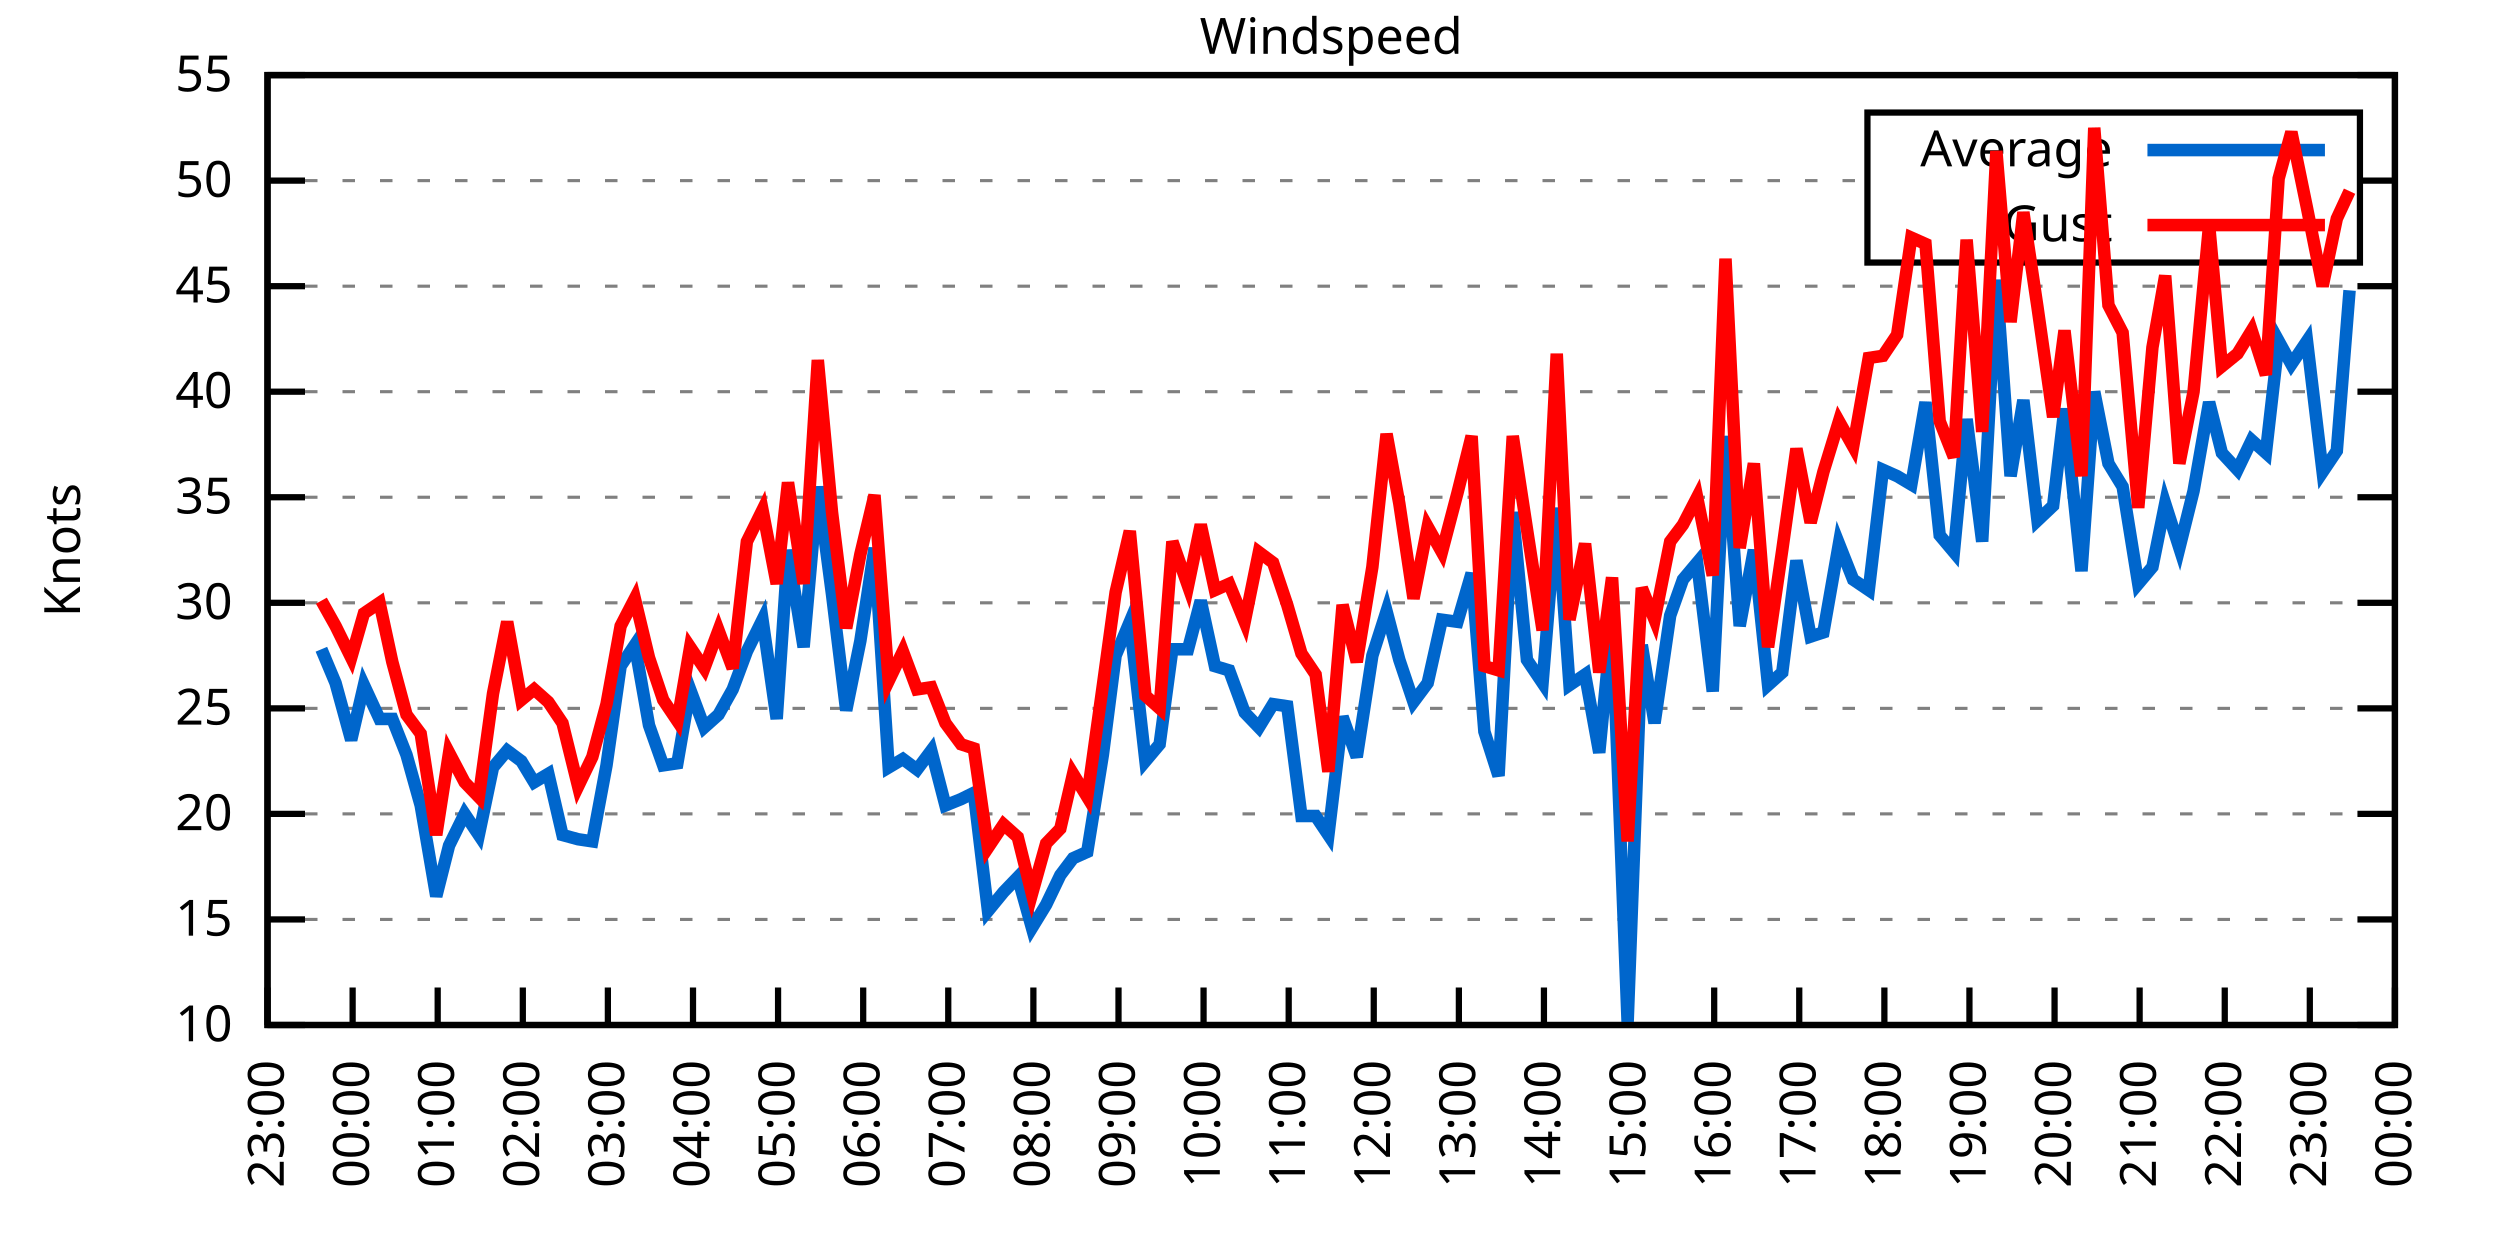
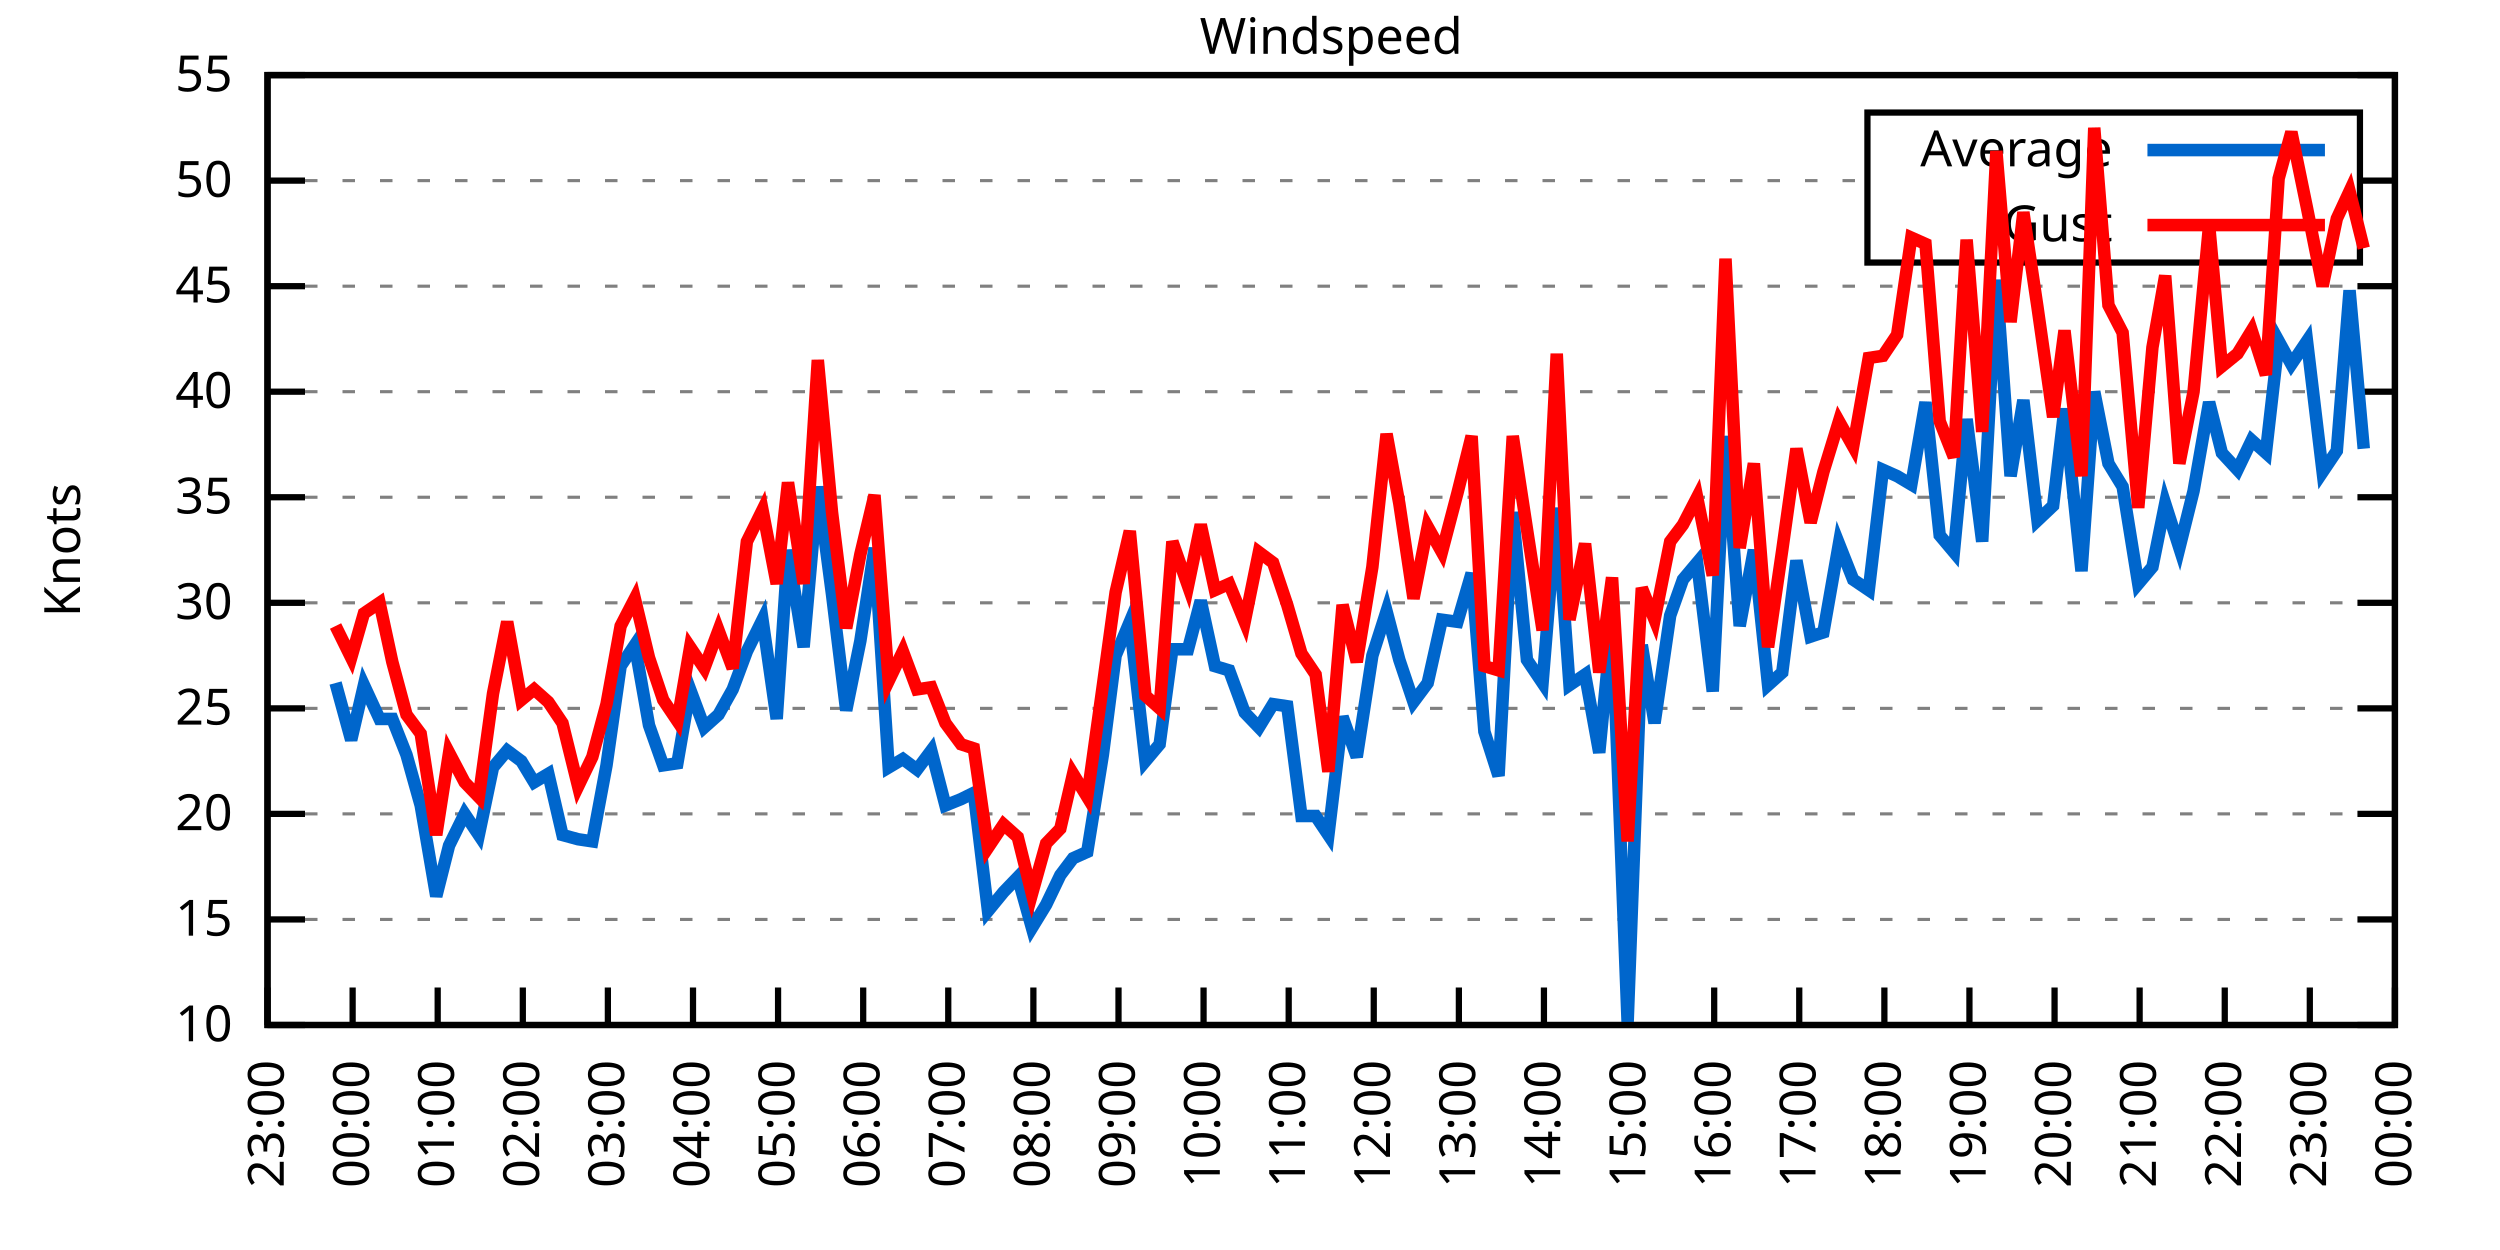
<svg xmlns="http://www.w3.org/2000/svg" xmlns:xlink="http://www.w3.org/1999/xlink" width="400" height="200" viewBox="0 0 400 200">
  <g id="gnuplot_canvas">
    <rect x="0" y="0" width="400" height="200" fill="none" />
    <defs>
      <circle id="gpDot" r="0.5" stroke-width="0.5" stroke="currentColor" />
      <path id="gpPt0" stroke-width="0.333" stroke="currentColor" d="M-1,0 h2 M0,-1 v2" />
      <path id="gpPt1" stroke-width="0.333" stroke="currentColor" d="M-1,-1 L1,1 M1,-1 L-1,1" />
      <path id="gpPt2" stroke-width="0.333" stroke="currentColor" d="M-1,0 L1,0 M0,-1 L0,1 M-1,-1 L1,1 M-1,1 L1,-1" />
      <rect id="gpPt3" stroke-width="0.333" stroke="currentColor" x="-1" y="-1" width="2" height="2" />
      <rect id="gpPt4" stroke-width="0.333" stroke="currentColor" fill="currentColor" x="-1" y="-1" width="2" height="2" />
      <circle id="gpPt5" stroke-width="0.333" stroke="currentColor" cx="0" cy="0" r="1" />
      <use xlink:href="#gpPt5" id="gpPt6" fill="currentColor" stroke="none" />
      <path id="gpPt7" stroke-width="0.333" stroke="currentColor" d="M0,-1.33 L-1.33,0.67 L1.33,0.67 z" />
      <use xlink:href="#gpPt7" id="gpPt8" fill="currentColor" stroke="none" />
      <use xlink:href="#gpPt7" id="gpPt9" stroke="currentColor" transform="rotate(180)" />
      <use xlink:href="#gpPt9" id="gpPt10" fill="currentColor" stroke="none" />
      <use xlink:href="#gpPt3" id="gpPt11" stroke="currentColor" transform="rotate(45)" />
      <use xlink:href="#gpPt11" id="gpPt12" fill="currentColor" stroke="none" />
      <path id="gpPt13" stroke-width="0.333" stroke="currentColor" d="M0,1.330 L1.265,0.411 L0.782,-1.067 L-0.782,-1.076 L-1.265,0.411 z" />
      <use xlink:href="#gpPt13" id="gpPt14" fill="currentColor" stroke="none" />
      <filter id="textbox" filterUnits="objectBoundingBox" x="0" y="0" height="1" width="1">
        <feFlood flood-color="white" flood-opacity="1" result="bgnd" />
        <feComposite in="SourceGraphic" in2="bgnd" operator="atop" />
      </filter>
      <filter id="greybox" filterUnits="objectBoundingBox" x="0" y="0" height="1" width="1">
        <feFlood flood-color="lightgrey" flood-opacity="1" result="grey" />
        <feComposite in="SourceGraphic" in2="grey" operator="atop" />
      </filter>
    </defs>
    <g fill="none" color="white" stroke="currentColor" stroke-width="1.00" stroke-linecap="butt" stroke-linejoin="miter">
</g>
    <g fill="none" color="black" stroke="currentColor" stroke-width="1.00" stroke-linecap="butt" stroke-linejoin="miter">
      <g stroke="none" shape-rendering="crispEdges">
        <polygon fill="rgb(255, 255, 255)" points="42.80,164.00 383.18,164.00 383.18,12.02 42.80,12.02 " />
      </g>
    </g>
    <g fill="none" color="black" stroke="currentColor" stroke-width="1.00" stroke-linecap="butt" stroke-linejoin="miter">
</g>
    <g fill="none" color="black" stroke="black" stroke-width="0.50" stroke-linecap="butt" stroke-linejoin="miter">
</g>
    <g fill="none" color="gray" stroke="currentColor" stroke-width="0.50" stroke-linecap="butt" stroke-linejoin="miter">
      <path stroke="gray" stroke-dasharray="2,4" class="gridline" d="M42.80,164.00 L383.19,164.00  " />
    </g>
    <g fill="none" color="gray" stroke="gray" stroke-width="1.00" stroke-linecap="butt" stroke-linejoin="miter">
</g>
    <g fill="none" color="black" stroke="currentColor" stroke-width="1.00" stroke-linecap="butt" stroke-linejoin="miter">
      <path stroke="black" d="M42.80,164.00 L48.80,164.00 M383.19,164.00 L377.19,164.00  " />
      <g transform="translate(37.20,166.60)" stroke="none" fill="black" font-family="Sans" font-size="8.00" text-anchor="end">
        <text>
          <tspan font-family="Sans"> 10</tspan>
        </text>
      </g>
    </g>
    <g fill="none" color="black" stroke="currentColor" stroke-width="1.00" stroke-linecap="butt" stroke-linejoin="miter">
</g>
    <g fill="none" color="black" stroke="black" stroke-width="0.50" stroke-linecap="butt" stroke-linejoin="miter">
</g>
    <g fill="none" color="gray" stroke="currentColor" stroke-width="0.50" stroke-linecap="butt" stroke-linejoin="miter">
      <path stroke="gray" stroke-dasharray="2,4" class="gridline" d="M42.80,147.11 L383.19,147.11  " />
    </g>
    <g fill="none" color="gray" stroke="gray" stroke-width="1.00" stroke-linecap="butt" stroke-linejoin="miter">
</g>
    <g fill="none" color="black" stroke="currentColor" stroke-width="1.00" stroke-linecap="butt" stroke-linejoin="miter">
      <path stroke="black" d="M42.80,147.11 L48.80,147.11 M383.19,147.11 L377.19,147.11  " />
      <g transform="translate(37.20,149.71)" stroke="none" fill="black" font-family="Sans" font-size="8.00" text-anchor="end">
        <text>
          <tspan font-family="Sans"> 15</tspan>
        </text>
      </g>
    </g>
    <g fill="none" color="black" stroke="currentColor" stroke-width="1.00" stroke-linecap="butt" stroke-linejoin="miter">
</g>
    <g fill="none" color="black" stroke="black" stroke-width="0.50" stroke-linecap="butt" stroke-linejoin="miter">
</g>
    <g fill="none" color="gray" stroke="currentColor" stroke-width="0.50" stroke-linecap="butt" stroke-linejoin="miter">
      <path stroke="gray" stroke-dasharray="2,4" class="gridline" d="M42.80,130.22 L383.19,130.22  " />
    </g>
    <g fill="none" color="gray" stroke="gray" stroke-width="1.00" stroke-linecap="butt" stroke-linejoin="miter">
</g>
    <g fill="none" color="black" stroke="currentColor" stroke-width="1.00" stroke-linecap="butt" stroke-linejoin="miter">
      <path stroke="black" d="M42.80,130.22 L48.80,130.22 M383.19,130.22 L377.19,130.22  " />
      <g transform="translate(37.20,132.82)" stroke="none" fill="black" font-family="Sans" font-size="8.00" text-anchor="end">
        <text>
          <tspan font-family="Sans"> 20</tspan>
        </text>
      </g>
    </g>
    <g fill="none" color="black" stroke="currentColor" stroke-width="1.00" stroke-linecap="butt" stroke-linejoin="miter">
</g>
    <g fill="none" color="black" stroke="black" stroke-width="0.50" stroke-linecap="butt" stroke-linejoin="miter">
</g>
    <g fill="none" color="gray" stroke="currentColor" stroke-width="0.50" stroke-linecap="butt" stroke-linejoin="miter">
      <path stroke="gray" stroke-dasharray="2,4" class="gridline" d="M42.80,113.34 L383.19,113.34  " />
    </g>
    <g fill="none" color="gray" stroke="gray" stroke-width="1.00" stroke-linecap="butt" stroke-linejoin="miter">
</g>
    <g fill="none" color="black" stroke="currentColor" stroke-width="1.00" stroke-linecap="butt" stroke-linejoin="miter">
      <path stroke="black" d="M42.80,113.34 L48.80,113.34 M383.19,113.34 L377.19,113.34  " />
      <g transform="translate(37.20,115.94)" stroke="none" fill="black" font-family="Sans" font-size="8.00" text-anchor="end">
        <text>
          <tspan font-family="Sans"> 25</tspan>
        </text>
      </g>
    </g>
    <g fill="none" color="black" stroke="currentColor" stroke-width="1.00" stroke-linecap="butt" stroke-linejoin="miter">
</g>
    <g fill="none" color="black" stroke="black" stroke-width="0.50" stroke-linecap="butt" stroke-linejoin="miter">
</g>
    <g fill="none" color="gray" stroke="currentColor" stroke-width="0.50" stroke-linecap="butt" stroke-linejoin="miter">
      <path stroke="gray" stroke-dasharray="2,4" class="gridline" d="M42.80,96.45 L383.19,96.45  " />
    </g>
    <g fill="none" color="gray" stroke="gray" stroke-width="1.00" stroke-linecap="butt" stroke-linejoin="miter">
</g>
    <g fill="none" color="black" stroke="currentColor" stroke-width="1.00" stroke-linecap="butt" stroke-linejoin="miter">
      <path stroke="black" d="M42.80,96.45 L48.80,96.45 M383.19,96.45 L377.19,96.45  " />
      <g transform="translate(37.20,99.05)" stroke="none" fill="black" font-family="Sans" font-size="8.00" text-anchor="end">
        <text>
          <tspan font-family="Sans"> 30</tspan>
        </text>
      </g>
    </g>
    <g fill="none" color="black" stroke="currentColor" stroke-width="1.00" stroke-linecap="butt" stroke-linejoin="miter">
</g>
    <g fill="none" color="black" stroke="black" stroke-width="0.50" stroke-linecap="butt" stroke-linejoin="miter">
</g>
    <g fill="none" color="gray" stroke="currentColor" stroke-width="0.50" stroke-linecap="butt" stroke-linejoin="miter">
      <path stroke="gray" stroke-dasharray="2,4" class="gridline" d="M42.80,79.56 L383.19,79.56  " />
    </g>
    <g fill="none" color="gray" stroke="gray" stroke-width="1.00" stroke-linecap="butt" stroke-linejoin="miter">
</g>
    <g fill="none" color="black" stroke="currentColor" stroke-width="1.00" stroke-linecap="butt" stroke-linejoin="miter">
      <path stroke="black" d="M42.80,79.56 L48.80,79.56 M383.19,79.56 L377.19,79.56  " />
      <g transform="translate(37.20,82.16)" stroke="none" fill="black" font-family="Sans" font-size="8.00" text-anchor="end">
        <text>
          <tspan font-family="Sans"> 35</tspan>
        </text>
      </g>
    </g>
    <g fill="none" color="black" stroke="currentColor" stroke-width="1.00" stroke-linecap="butt" stroke-linejoin="miter">
</g>
    <g fill="none" color="black" stroke="black" stroke-width="0.50" stroke-linecap="butt" stroke-linejoin="miter">
</g>
    <g fill="none" color="gray" stroke="currentColor" stroke-width="0.50" stroke-linecap="butt" stroke-linejoin="miter">
      <path stroke="gray" stroke-dasharray="2,4" class="gridline" d="M42.80,62.67 L383.19,62.67  " />
    </g>
    <g fill="none" color="gray" stroke="gray" stroke-width="1.00" stroke-linecap="butt" stroke-linejoin="miter">
</g>
    <g fill="none" color="black" stroke="currentColor" stroke-width="1.00" stroke-linecap="butt" stroke-linejoin="miter">
      <path stroke="black" d="M42.80,62.67 L48.80,62.67 M383.19,62.67 L377.19,62.67  " />
      <g transform="translate(37.20,65.27)" stroke="none" fill="black" font-family="Sans" font-size="8.00" text-anchor="end">
        <text>
          <tspan font-family="Sans"> 40</tspan>
        </text>
      </g>
    </g>
    <g fill="none" color="black" stroke="currentColor" stroke-width="1.00" stroke-linecap="butt" stroke-linejoin="miter">
</g>
    <g fill="none" color="black" stroke="black" stroke-width="0.50" stroke-linecap="butt" stroke-linejoin="miter">
</g>
    <g fill="none" color="gray" stroke="currentColor" stroke-width="0.50" stroke-linecap="butt" stroke-linejoin="miter">
      <path stroke="gray" stroke-dasharray="2,4" class="gridline" d="M42.80,45.79 L383.19,45.79  " />
    </g>
    <g fill="none" color="gray" stroke="gray" stroke-width="1.00" stroke-linecap="butt" stroke-linejoin="miter">
</g>
    <g fill="none" color="black" stroke="currentColor" stroke-width="1.00" stroke-linecap="butt" stroke-linejoin="miter">
      <path stroke="black" d="M42.80,45.79 L48.80,45.79 M383.19,45.79 L377.19,45.79  " />
      <g transform="translate(37.20,48.39)" stroke="none" fill="black" font-family="Sans" font-size="8.00" text-anchor="end">
        <text>
          <tspan font-family="Sans"> 45</tspan>
        </text>
      </g>
    </g>
    <g fill="none" color="black" stroke="currentColor" stroke-width="1.00" stroke-linecap="butt" stroke-linejoin="miter">
</g>
    <g fill="none" color="black" stroke="black" stroke-width="0.50" stroke-linecap="butt" stroke-linejoin="miter">
</g>
    <g fill="none" color="gray" stroke="currentColor" stroke-width="0.50" stroke-linecap="butt" stroke-linejoin="miter">
      <path stroke="gray" stroke-dasharray="2,4" class="gridline" d="M42.80,28.90 L298.79,28.90 M377.59,28.90 L383.19,28.90  " />
    </g>
    <g fill="none" color="gray" stroke="gray" stroke-width="1.00" stroke-linecap="butt" stroke-linejoin="miter">
</g>
    <g fill="none" color="black" stroke="currentColor" stroke-width="1.00" stroke-linecap="butt" stroke-linejoin="miter">
      <path stroke="black" d="M42.80,28.90 L48.80,28.90 M383.19,28.90 L377.19,28.90  " />
      <g transform="translate(37.20,31.50)" stroke="none" fill="black" font-family="Sans" font-size="8.00" text-anchor="end">
        <text>
          <tspan font-family="Sans"> 50</tspan>
        </text>
      </g>
    </g>
    <g fill="none" color="black" stroke="currentColor" stroke-width="1.00" stroke-linecap="butt" stroke-linejoin="miter">
</g>
    <g fill="none" color="black" stroke="black" stroke-width="0.50" stroke-linecap="butt" stroke-linejoin="miter">
</g>
    <g fill="none" color="gray" stroke="currentColor" stroke-width="0.50" stroke-linecap="butt" stroke-linejoin="miter">
      <path stroke="gray" stroke-dasharray="2,4" class="gridline" d="M42.80,12.01 L383.19,12.01  " />
    </g>
    <g fill="none" color="gray" stroke="gray" stroke-width="1.00" stroke-linecap="butt" stroke-linejoin="miter">
</g>
    <g fill="none" color="black" stroke="currentColor" stroke-width="1.00" stroke-linecap="butt" stroke-linejoin="miter">
      <path stroke="black" d="M42.80,12.01 L48.80,12.01 M383.19,12.01 L377.19,12.01  " />
      <g transform="translate(37.20,14.61)" stroke="none" fill="black" font-family="Sans" font-size="8.00" text-anchor="end">
        <text>
          <tspan font-family="Sans"> 55</tspan>
        </text>
      </g>
    </g>
    <g fill="none" color="black" stroke="currentColor" stroke-width="1.00" stroke-linecap="butt" stroke-linejoin="miter">
      <path stroke="black" d="M42.80,164.00 L42.80,158.00  " />
      <g transform="translate(45.40,169.60) rotate(270.00)" stroke="none" fill="black" font-family="Sans" font-size="8.00" text-anchor="end">
        <text>
          <tspan font-family="Sans">23:00</tspan>
        </text>
      </g>
    </g>
    <g fill="none" color="black" stroke="currentColor" stroke-width="1.00" stroke-linecap="butt" stroke-linejoin="miter">
      <path stroke="black" d="M56.42,164.00 L56.42,158.00  " />
      <g transform="translate(59.02,169.60) rotate(270.00)" stroke="none" fill="black" font-family="Sans" font-size="8.00" text-anchor="end">
        <text>
          <tspan font-family="Sans">00:00</tspan>
        </text>
      </g>
    </g>
    <g fill="none" color="black" stroke="currentColor" stroke-width="1.00" stroke-linecap="butt" stroke-linejoin="miter">
      <path stroke="black" d="M70.03,164.00 L70.03,158.00  " />
      <g transform="translate(72.63,169.60) rotate(270.00)" stroke="none" fill="black" font-family="Sans" font-size="8.00" text-anchor="end">
        <text>
          <tspan font-family="Sans">01:00</tspan>
        </text>
      </g>
    </g>
    <g fill="none" color="black" stroke="currentColor" stroke-width="1.00" stroke-linecap="butt" stroke-linejoin="miter">
      <path stroke="black" d="M83.65,164.00 L83.65,158.00  " />
      <g transform="translate(86.25,169.60) rotate(270.00)" stroke="none" fill="black" font-family="Sans" font-size="8.00" text-anchor="end">
        <text>
          <tspan font-family="Sans">02:00</tspan>
        </text>
      </g>
    </g>
    <g fill="none" color="black" stroke="currentColor" stroke-width="1.00" stroke-linecap="butt" stroke-linejoin="miter">
      <path stroke="black" d="M97.26,164.00 L97.26,158.00  " />
      <g transform="translate(99.86,169.60) rotate(270.00)" stroke="none" fill="black" font-family="Sans" font-size="8.00" text-anchor="end">
        <text>
          <tspan font-family="Sans">03:00</tspan>
        </text>
      </g>
    </g>
    <g fill="none" color="black" stroke="currentColor" stroke-width="1.00" stroke-linecap="butt" stroke-linejoin="miter">
      <path stroke="black" d="M110.88,164.00 L110.88,158.00  " />
      <g transform="translate(113.48,169.60) rotate(270.00)" stroke="none" fill="black" font-family="Sans" font-size="8.00" text-anchor="end">
        <text>
          <tspan font-family="Sans">04:00</tspan>
        </text>
      </g>
    </g>
    <g fill="none" color="black" stroke="currentColor" stroke-width="1.00" stroke-linecap="butt" stroke-linejoin="miter">
      <path stroke="black" d="M124.49,164.00 L124.49,158.00  " />
      <g transform="translate(127.09,169.60) rotate(270.00)" stroke="none" fill="black" font-family="Sans" font-size="8.00" text-anchor="end">
        <text>
          <tspan font-family="Sans">05:00</tspan>
        </text>
      </g>
    </g>
    <g fill="none" color="black" stroke="currentColor" stroke-width="1.00" stroke-linecap="butt" stroke-linejoin="miter">
      <path stroke="black" d="M138.11,164.00 L138.11,158.00  " />
      <g transform="translate(140.71,169.60) rotate(270.00)" stroke="none" fill="black" font-family="Sans" font-size="8.00" text-anchor="end">
        <text>
          <tspan font-family="Sans">06:00</tspan>
        </text>
      </g>
    </g>
    <g fill="none" color="black" stroke="currentColor" stroke-width="1.00" stroke-linecap="butt" stroke-linejoin="miter">
      <path stroke="black" d="M151.72,164.00 L151.72,158.00  " />
      <g transform="translate(154.32,169.60) rotate(270.00)" stroke="none" fill="black" font-family="Sans" font-size="8.00" text-anchor="end">
        <text>
          <tspan font-family="Sans">07:00</tspan>
        </text>
      </g>
    </g>
    <g fill="none" color="black" stroke="currentColor" stroke-width="1.00" stroke-linecap="butt" stroke-linejoin="miter">
      <path stroke="black" d="M165.34,164.00 L165.34,158.00  " />
      <g transform="translate(167.94,169.60) rotate(270.00)" stroke="none" fill="black" font-family="Sans" font-size="8.00" text-anchor="end">
        <text>
          <tspan font-family="Sans">08:00</tspan>
        </text>
      </g>
    </g>
    <g fill="none" color="black" stroke="currentColor" stroke-width="1.00" stroke-linecap="butt" stroke-linejoin="miter">
      <path stroke="black" d="M178.96,164.00 L178.96,158.00  " />
      <g transform="translate(181.56,169.60) rotate(270.00)" stroke="none" fill="black" font-family="Sans" font-size="8.00" text-anchor="end">
        <text>
          <tspan font-family="Sans">09:00</tspan>
        </text>
      </g>
    </g>
    <g fill="none" color="black" stroke="currentColor" stroke-width="1.00" stroke-linecap="butt" stroke-linejoin="miter">
      <path stroke="black" d="M192.57,164.00 L192.57,158.00  " />
      <g transform="translate(195.17,169.60) rotate(270.00)" stroke="none" fill="black" font-family="Sans" font-size="8.00" text-anchor="end">
        <text>
          <tspan font-family="Sans">10:00</tspan>
        </text>
      </g>
    </g>
    <g fill="none" color="black" stroke="currentColor" stroke-width="1.00" stroke-linecap="butt" stroke-linejoin="miter">
      <path stroke="black" d="M206.19,164.00 L206.19,158.00  " />
      <g transform="translate(208.79,169.60) rotate(270.00)" stroke="none" fill="black" font-family="Sans" font-size="8.00" text-anchor="end">
        <text>
          <tspan font-family="Sans">11:00</tspan>
        </text>
      </g>
    </g>
    <g fill="none" color="black" stroke="currentColor" stroke-width="1.00" stroke-linecap="butt" stroke-linejoin="miter">
      <path stroke="black" d="M219.80,164.00 L219.80,158.00  " />
      <g transform="translate(222.40,169.60) rotate(270.00)" stroke="none" fill="black" font-family="Sans" font-size="8.00" text-anchor="end">
        <text>
          <tspan font-family="Sans">12:00</tspan>
        </text>
      </g>
    </g>
    <g fill="none" color="black" stroke="currentColor" stroke-width="1.00" stroke-linecap="butt" stroke-linejoin="miter">
      <path stroke="black" d="M233.42,164.00 L233.42,158.00  " />
      <g transform="translate(236.02,169.60) rotate(270.00)" stroke="none" fill="black" font-family="Sans" font-size="8.00" text-anchor="end">
        <text>
          <tspan font-family="Sans">13:00</tspan>
        </text>
      </g>
    </g>
    <g fill="none" color="black" stroke="currentColor" stroke-width="1.00" stroke-linecap="butt" stroke-linejoin="miter">
      <path stroke="black" d="M247.03,164.00 L247.03,158.00  " />
      <g transform="translate(249.63,169.60) rotate(270.00)" stroke="none" fill="black" font-family="Sans" font-size="8.00" text-anchor="end">
        <text>
          <tspan font-family="Sans">14:00</tspan>
        </text>
      </g>
    </g>
    <g fill="none" color="black" stroke="currentColor" stroke-width="1.00" stroke-linecap="butt" stroke-linejoin="miter">
      <path stroke="black" d="M260.65,164.00 L260.65,158.00  " />
      <g transform="translate(263.25,169.60) rotate(270.00)" stroke="none" fill="black" font-family="Sans" font-size="8.00" text-anchor="end">
        <text>
          <tspan font-family="Sans">15:00</tspan>
        </text>
      </g>
    </g>
    <g fill="none" color="black" stroke="currentColor" stroke-width="1.00" stroke-linecap="butt" stroke-linejoin="miter">
      <path stroke="black" d="M274.27,164.00 L274.27,158.00  " />
      <g transform="translate(276.87,169.60) rotate(270.00)" stroke="none" fill="black" font-family="Sans" font-size="8.00" text-anchor="end">
        <text>
          <tspan font-family="Sans">16:00</tspan>
        </text>
      </g>
    </g>
    <g fill="none" color="black" stroke="currentColor" stroke-width="1.00" stroke-linecap="butt" stroke-linejoin="miter">
      <path stroke="black" d="M287.88,164.00 L287.88,158.00  " />
      <g transform="translate(290.48,169.60) rotate(270.00)" stroke="none" fill="black" font-family="Sans" font-size="8.00" text-anchor="end">
        <text>
          <tspan font-family="Sans">17:00</tspan>
        </text>
      </g>
    </g>
    <g fill="none" color="black" stroke="currentColor" stroke-width="1.00" stroke-linecap="butt" stroke-linejoin="miter">
      <path stroke="black" d="M301.50,164.00 L301.50,158.00  " />
      <g transform="translate(304.10,169.60) rotate(270.00)" stroke="none" fill="black" font-family="Sans" font-size="8.00" text-anchor="end">
        <text>
          <tspan font-family="Sans">18:00</tspan>
        </text>
      </g>
    </g>
    <g fill="none" color="black" stroke="currentColor" stroke-width="1.00" stroke-linecap="butt" stroke-linejoin="miter">
      <path stroke="black" d="M315.11,164.00 L315.11,158.00  " />
      <g transform="translate(317.71,169.60) rotate(270.00)" stroke="none" fill="black" font-family="Sans" font-size="8.00" text-anchor="end">
        <text>
          <tspan font-family="Sans">19:00</tspan>
        </text>
      </g>
    </g>
    <g fill="none" color="black" stroke="currentColor" stroke-width="1.00" stroke-linecap="butt" stroke-linejoin="miter">
      <path stroke="black" d="M328.73,164.00 L328.73,158.00  " />
      <g transform="translate(331.33,169.60) rotate(270.00)" stroke="none" fill="black" font-family="Sans" font-size="8.00" text-anchor="end">
        <text>
          <tspan font-family="Sans">20:00</tspan>
        </text>
      </g>
    </g>
    <g fill="none" color="black" stroke="currentColor" stroke-width="1.00" stroke-linecap="butt" stroke-linejoin="miter">
      <path stroke="black" d="M342.34,164.00 L342.34,158.00  " />
      <g transform="translate(344.94,169.60) rotate(270.00)" stroke="none" fill="black" font-family="Sans" font-size="8.00" text-anchor="end">
        <text>
          <tspan font-family="Sans">21:00</tspan>
        </text>
      </g>
    </g>
    <g fill="none" color="black" stroke="currentColor" stroke-width="1.00" stroke-linecap="butt" stroke-linejoin="miter">
      <path stroke="black" d="M355.96,164.00 L355.96,158.00  " />
      <g transform="translate(358.56,169.60) rotate(270.00)" stroke="none" fill="black" font-family="Sans" font-size="8.00" text-anchor="end">
        <text>
          <tspan font-family="Sans">22:00</tspan>
        </text>
      </g>
    </g>
    <g fill="none" color="black" stroke="currentColor" stroke-width="1.00" stroke-linecap="butt" stroke-linejoin="miter">
      <path stroke="black" d="M369.57,164.00 L369.57,158.00  " />
      <g transform="translate(372.17,169.60) rotate(270.00)" stroke="none" fill="black" font-family="Sans" font-size="8.00" text-anchor="end">
        <text>
          <tspan font-family="Sans">23:00</tspan>
        </text>
      </g>
    </g>
    <g fill="none" color="black" stroke="currentColor" stroke-width="1.00" stroke-linecap="butt" stroke-linejoin="miter">
      <path stroke="black" d="M383.19,164.00 L383.19,158.00  " />
      <g transform="translate(385.79,169.60) rotate(270.00)" stroke="none" fill="black" font-family="Sans" font-size="8.00" text-anchor="end">
        <text>
          <tspan font-family="Sans">00:00</tspan>
        </text>
      </g>
    </g>
    <g fill="none" color="black" stroke="currentColor" stroke-width="1.00" stroke-linecap="butt" stroke-linejoin="miter">
</g>
    <g fill="none" color="black" stroke="currentColor" stroke-width="1.00" stroke-linecap="butt" stroke-linejoin="miter">
      <path stroke="black" d="M42.80,12.01 L42.80,164.00 L383.19,164.00 L383.19,12.01 L42.80,12.01 Z  " />
    </g>
    <g fill="none" color="black" stroke="currentColor" stroke-width="1.00" stroke-linecap="butt" stroke-linejoin="miter">
</g>
    <g fill="none" color="black" stroke="currentColor" stroke-width="1.00" stroke-linecap="butt" stroke-linejoin="miter">
      <path stroke="black" d="M298.79,42.01 L298.79,18.01 L377.59,18.01 L377.59,42.01 L298.79,42.01 Z  " />
    </g>
    <g id="Windspeed_plot_1">
      <g fill="none" color="white" stroke="black" stroke-width="2.00" stroke-linecap="butt" stroke-linejoin="miter">
</g>
      <g fill="none" color="black" stroke="currentColor" stroke-width="2.00" stroke-linecap="butt" stroke-linejoin="miter">
        <g transform="translate(337.99,26.61)" stroke="none" fill="black" font-family="Sans" font-size="8.00" text-anchor="end">
          <text>
            <tspan font-family="Sans">Average</tspan>
          </text>
        </g>
      </g>
      <g fill="none" color="black" stroke="currentColor" stroke-width="2.00" stroke-linecap="butt" stroke-linejoin="miter">
-         <path stroke="rgb(  0, 102, 204)" d="M343.59,24.01 L371.99,24.01 M51.42,103.88 L53.69,109.28 L56.19,118.40 L58.23,109.62 L60.73,115.03 L62.77,115.03   L65.04,120.77 L67.31,128.87 L69.80,143.40 L71.85,135.29 L74.34,130.22 L76.61,133.60 L78.88,122.79 L81.15,120.09   L83.42,121.78 L85.46,125.16 L87.73,123.81 L90.00,133.60 L92.50,134.28 L94.77,134.62 L97.04,122.46 L99.30,106.58   L101.57,103.20 L103.84,116.04 L106.11,122.46 L108.38,122.12 L110.42,110.30 L112.69,116.38 L114.96,114.35 L117.23,110.30   L119.50,104.22 L122.00,99.15 L124.27,115.03 L126.08,88.00 L128.58,103.54 L130.85,77.87 L133.12,95.10 L135.39,113.67   L137.66,102.53 L139.92,87.67 L142.19,122.79 L144.46,121.44 L146.73,123.13 L149.00,120.09 L151.27,128.87 L153.77,127.86   L155.81,126.85 L158.08,145.76 L160.57,142.72 L162.84,140.36 L165.11,148.46 L167.38,144.75 L169.65,140.02 L171.69,137.32   L173.96,136.30 L176.46,120.77 L178.50,104.89 L180.77,99.49 L183.27,121.78 L185.54,119.08 L187.58,103.88 L190.08,103.88   L192.12,96.11 L194.39,106.58 L196.66,107.26 L199.15,114.01 L201.42,116.38 L203.69,112.66 L205.96,113.00 L208.23,130.56   L210.50,130.56 L212.54,133.60 L214.81,114.69 L217.08,121.11 L219.58,104.89 L221.85,97.80 L223.89,105.57 L226.16,112.32   L228.43,109.28 L230.70,99.15 L233.19,99.49 L235.46,91.72 L237.50,117.05 L239.77,124.14 L242.04,81.93 L244.31,105.57   L246.81,109.28 L249.08,81.25 L251.12,109.62 L253.61,107.93 L255.88,120.43 L257.93,99.15 L260.42,163.66 L262.69,103.20   L264.73,115.70 L267.23,98.48 L269.27,92.73 L271.54,90.03 L274.04,110.63 L276.08,69.77 L278.35,100.16 L280.62,88.00   L282.89,109.62 L285.16,107.59 L287.43,89.69 L289.70,101.85 L291.74,101.18 L294.23,86.99 L296.50,92.73 L299.00,94.42   L301.27,75.17 L303.54,76.18 L305.81,77.53 L308.08,64.36 L310.35,85.64 L312.62,88.34 L314.66,67.06 L317.15,86.65   L319.42,44.77 L321.69,76.18 L323.74,64.02 L326.00,83.28 L328.50,80.91 L330.32,65.38 L333.04,91.38 L335.08,62.67   L337.35,74.16 L339.62,77.87 L342.12,93.41 L344.39,90.71 L346.43,80.57 L348.70,87.67 L350.97,78.55 L353.46,64.36   L355.50,72.47 L358.00,75.17 L360.27,70.44 L362.54,72.47 L364.58,54.57 L366.62,58.28 L369.12,54.57 L371.62,75.51   L373.89,72.13 L375.93,46.46  " />
+         <path stroke="rgb(  0, 102, 204)" d="M343.59,24.01 L371.99,24.01 M53.69,109.28 L56.19,118.40 L58.23,109.62 L60.73,115.03 L62.77,115.03 L65.04,120.77   L67.31,128.87 L69.80,143.40 L71.85,135.29 L74.34,130.22 L76.61,133.60 L78.88,122.79 L81.15,120.09 L83.42,121.78   L85.46,125.16 L87.73,123.81 L90.00,133.60 L92.50,134.28 L94.77,134.62 L97.04,122.46 L99.30,106.58 L101.57,103.20   L103.84,116.04 L106.11,122.46 L108.38,122.12 L110.42,110.30 L112.69,116.38 L114.96,114.35 L117.23,110.30 L119.50,104.22   L122.00,99.15 L124.27,115.03 L126.08,88.00 L128.58,103.54 L130.85,77.87 L133.12,95.10 L135.39,113.67 L137.66,102.53   L139.92,87.67 L142.19,122.79 L144.46,121.44 L146.73,123.13 L149.00,120.09 L151.27,128.87 L153.77,127.86 L155.81,126.85   L158.08,145.76 L160.57,142.72 L162.84,140.36 L165.11,148.46 L167.38,144.75 L169.65,140.02 L171.69,137.32 L173.96,136.30   L176.46,120.77 L178.50,104.89 L180.77,99.49 L183.27,121.78 L185.54,119.08 L187.58,103.88 L190.08,103.88 L192.12,96.11   L194.39,106.58 L196.66,107.26 L199.15,114.01 L201.42,116.38 L203.69,112.66 L205.96,113.00 L208.23,130.56 L210.50,130.56   L212.54,133.60 L214.81,114.69 L217.08,121.11 L219.58,104.89 L221.85,97.80 L223.89,105.57 L226.16,112.32 L228.43,109.28   L230.70,99.15 L233.19,99.49 L235.46,91.72 L237.50,117.05 L239.77,124.14 L242.04,81.93 L244.31,105.57 L246.81,109.28   L249.08,81.25 L251.12,109.62 L253.61,107.93 L255.88,120.43 L257.93,99.15 L260.42,163.66 L262.69,103.20 L264.73,115.70   L267.23,98.48 L269.27,92.73 L271.54,90.03 L274.04,110.63 L276.08,69.77 L278.35,100.16 L280.62,88.00 L282.89,109.62   L285.16,107.59 L287.43,89.69 L289.70,101.85 L291.74,101.18 L294.23,86.99 L296.50,92.73 L299.00,94.42 L301.27,75.17   L303.54,76.18 L305.81,77.53 L308.08,64.36 L310.35,85.64 L312.62,88.34 L314.66,67.06 L317.15,86.65 L319.42,44.77   L321.69,76.18 L323.74,64.02 L326.00,83.28 L328.50,80.91 L330.32,65.38 L333.04,91.38 L335.08,62.67 L337.35,74.16   L339.62,77.87 L342.12,93.41 L344.39,90.71 L346.43,80.57 L348.70,87.67 L350.97,78.55 L353.46,64.36 L355.50,72.47   L358.00,75.17 L360.27,70.44 L362.54,72.47 L364.58,54.57 L366.62,58.28 L369.12,54.57 L371.62,75.51 L373.89,72.13   L375.93,46.46 L378.20,71.79  " />
      </g>
    </g>
    <g id="Windspeed_plot_2">
      <g fill="none" color="black" stroke="currentColor" stroke-width="2.00" stroke-linecap="butt" stroke-linejoin="miter">
        <g transform="translate(337.99,38.61)" stroke="none" fill="black" font-family="Sans" font-size="8.00" text-anchor="end">
          <text>
            <tspan font-family="Sans">Gust</tspan>
          </text>
        </g>
      </g>
      <g fill="none" color="black" stroke="currentColor" stroke-width="2.00" stroke-linecap="butt" stroke-linejoin="miter">
-         <path stroke="rgb(255,   0,   0)" d="M343.59,36.01 L371.99,36.01 M51.42,96.11 L53.69,100.16 L56.19,105.23 L58.23,98.14 L60.73,96.45 L62.77,105.91   L65.04,114.35 L67.31,117.39 L69.80,133.60 L71.85,120.43 L74.34,125.16 L76.61,127.52 L78.88,110.97 L81.15,99.49   L83.42,111.99 L85.46,110.30 L87.73,112.32 L90.00,115.70 L92.50,125.83 L94.77,121.11 L97.04,112.66 L99.30,100.16   L101.57,95.77 L103.84,105.23 L106.11,111.99 L108.38,115.36 L110.42,103.54 L112.69,106.92 L114.96,100.84 L117.23,106.92   L119.50,86.65 L122.00,81.59 L124.27,93.41 L126.08,77.20 L128.58,93.41 L130.85,57.61 L133.12,81.93 L135.39,100.50   L137.66,88.68 L139.92,79.22 L142.19,108.95 L144.46,104.22 L146.73,110.30 L149.00,109.96 L151.27,115.70 L153.77,119.08   L155.81,119.75 L158.08,135.63 L160.57,131.91 L162.84,133.94 L165.11,143.06 L167.38,134.95 L169.65,132.59 L171.69,123.81   L173.96,127.52 L176.46,109.62 L178.50,94.76 L180.77,84.97 L183.27,111.31 L185.54,113.34 L187.58,86.65 L190.08,93.75   L192.12,83.95 L194.39,94.42 L196.66,93.41 L199.15,99.49 L201.42,88.34 L203.69,90.03 L205.96,96.79 L208.23,104.56   L210.50,107.93 L212.54,123.47 L214.81,96.79 L217.08,105.91 L219.58,90.71 L221.85,69.43 L223.89,80.57 L226.16,95.77   L228.43,84.29 L230.70,88.34 L233.19,78.89 L235.46,69.77 L237.50,106.58 L239.77,107.26 L242.04,69.77 L244.31,84.63   L246.81,100.84 L249.08,56.59 L251.12,99.15 L253.61,86.99 L255.88,107.59 L257.93,92.40 L260.42,134.62 L262.69,94.08   L264.73,99.15 L267.23,86.65 L269.27,83.95 L271.54,79.56 L274.04,92.06 L276.08,41.39 L278.35,87.67 L280.62,74.16   L282.89,103.54 L285.16,88.00 L287.43,71.79 L289.70,83.61 L291.74,75.51 L294.23,67.40 L296.50,71.45 L299.00,57.27   L301.27,56.93 L303.54,53.55 L305.81,38.02 L308.08,39.03 L310.35,67.40 L312.62,73.14 L314.66,38.35 L317.15,69.09   L319.42,24.17 L321.69,51.53 L323.74,33.96 L326.00,49.16 L328.50,66.73 L330.32,52.88 L333.04,76.18 L335.08,20.45   L337.35,48.83 L339.62,53.22 L342.12,81.25 L344.39,55.58 L346.43,44.10 L348.70,74.16 L350.97,62.67 L353.46,35.99   L355.50,58.62 L358.00,56.59 L360.27,52.88 L362.54,59.97 L364.58,28.56 L366.62,21.13 L369.12,33.29 L371.62,45.79   L373.89,34.98 L375.93,30.59  " />
+         <path stroke="rgb(255,   0,   0)" d="M343.59,36.01 L371.99,36.01 M53.69,100.16 L56.19,105.23 L58.23,98.14 L60.73,96.45 L62.77,105.91 L65.04,114.35   L67.31,117.39 L69.80,133.60 L71.85,120.43 L74.34,125.16 L76.61,127.52 L78.88,110.97 L81.15,99.49 L83.42,111.99   L85.46,110.30 L87.73,112.32 L90.00,115.70 L92.50,125.83 L94.77,121.11 L97.04,112.66 L99.30,100.16 L101.57,95.77   L103.84,105.23 L106.11,111.99 L108.38,115.36 L110.42,103.54 L112.69,106.92 L114.96,100.84 L117.23,106.92 L119.50,86.65   L122.00,81.59 L124.27,93.41 L126.08,77.20 L128.58,93.41 L130.85,57.61 L133.12,81.93 L135.39,100.50 L137.66,88.68   L139.92,79.22 L142.19,108.95 L144.46,104.22 L146.73,110.30 L149.00,109.96 L151.27,115.70 L153.77,119.08 L155.81,119.75   L158.08,135.63 L160.57,131.91 L162.84,133.94 L165.11,143.06 L167.38,134.95 L169.65,132.59 L171.69,123.81 L173.96,127.52   L176.46,109.62 L178.50,94.76 L180.77,84.97 L183.27,111.31 L185.54,113.34 L187.58,86.65 L190.08,93.75 L192.12,83.95   L194.39,94.42 L196.66,93.41 L199.15,99.49 L201.42,88.34 L203.69,90.03 L205.96,96.79 L208.23,104.56 L210.50,107.93   L212.54,123.47 L214.81,96.79 L217.08,105.91 L219.58,90.71 L221.85,69.43 L223.89,80.57 L226.16,95.77 L228.43,84.29   L230.70,88.34 L233.19,78.89 L235.46,69.77 L237.50,106.58 L239.77,107.26 L242.04,69.77 L244.31,84.63 L246.81,100.84   L249.08,56.59 L251.12,99.15 L253.61,86.99 L255.88,107.59 L257.93,92.40 L260.42,134.62 L262.69,94.08 L264.73,99.15   L267.23,86.65 L269.27,83.95 L271.54,79.56 L274.04,92.06 L276.08,41.39 L278.35,87.67 L280.62,74.16 L282.89,103.54   L285.16,88.00 L287.43,71.79 L289.70,83.61 L291.74,75.51 L294.23,67.40 L296.50,71.45 L299.00,57.27 L301.27,56.93   L303.54,53.55 L305.81,38.02 L308.08,39.03 L310.35,67.40 L312.62,73.14 L314.66,38.35 L317.15,69.09 L319.42,24.17   L321.69,51.53 L323.74,33.96 L326.00,49.16 L328.50,66.73 L330.32,52.88 L333.04,76.18 L335.08,20.45 L337.35,48.83   L339.62,53.22 L342.12,81.25 L344.39,55.58 L346.43,44.10 L348.70,74.16 L350.97,62.67 L353.46,35.99 L355.50,58.62   L358.00,56.59 L360.27,52.88 L362.54,59.97 L364.58,28.56 L366.62,21.13 L369.12,33.29 L371.62,45.79 L373.89,34.98   L375.93,30.59 L378.20,39.71  " />
      </g>
    </g>
    <g fill="none" color="black" stroke="currentColor" stroke-width="2.00" stroke-linecap="butt" stroke-linejoin="miter">
</g>
    <g fill="none" color="black" stroke="black" stroke-width="1.00" stroke-linecap="butt" stroke-linejoin="miter">
</g>
    <g fill="none" color="black" stroke="currentColor" stroke-width="1.00" stroke-linecap="butt" stroke-linejoin="miter">
      <path stroke="black" d="M42.80,12.01 L42.80,164.00 L383.19,164.00 L383.19,12.01 L42.80,12.01 Z  " />
      <g transform="translate(12.80,88.01) rotate(270.00)" stroke="none" fill="black" font-family="Sans" font-size="8.00" text-anchor="middle">
        <text>
          <tspan font-family="Sans">Knots</tspan>
        </text>
      </g>
    </g>
    <g fill="none" color="black" stroke="currentColor" stroke-width="1.00" stroke-linecap="butt" stroke-linejoin="miter">
</g>
    <g fill="none" color="black" stroke="currentColor" stroke-width="1.00" stroke-linecap="butt" stroke-linejoin="miter">
      <g transform="translate(212.99,8.61)" stroke="none" fill="black" font-family="Sans" font-size="8.00" text-anchor="middle">
        <text>
          <tspan font-family="Sans">Windspeed</tspan>
        </text>
      </g>
    </g>
    <g fill="none" color="black" stroke="currentColor" stroke-width="1.00" stroke-linecap="butt" stroke-linejoin="miter">
</g>
  </g>
</svg>
